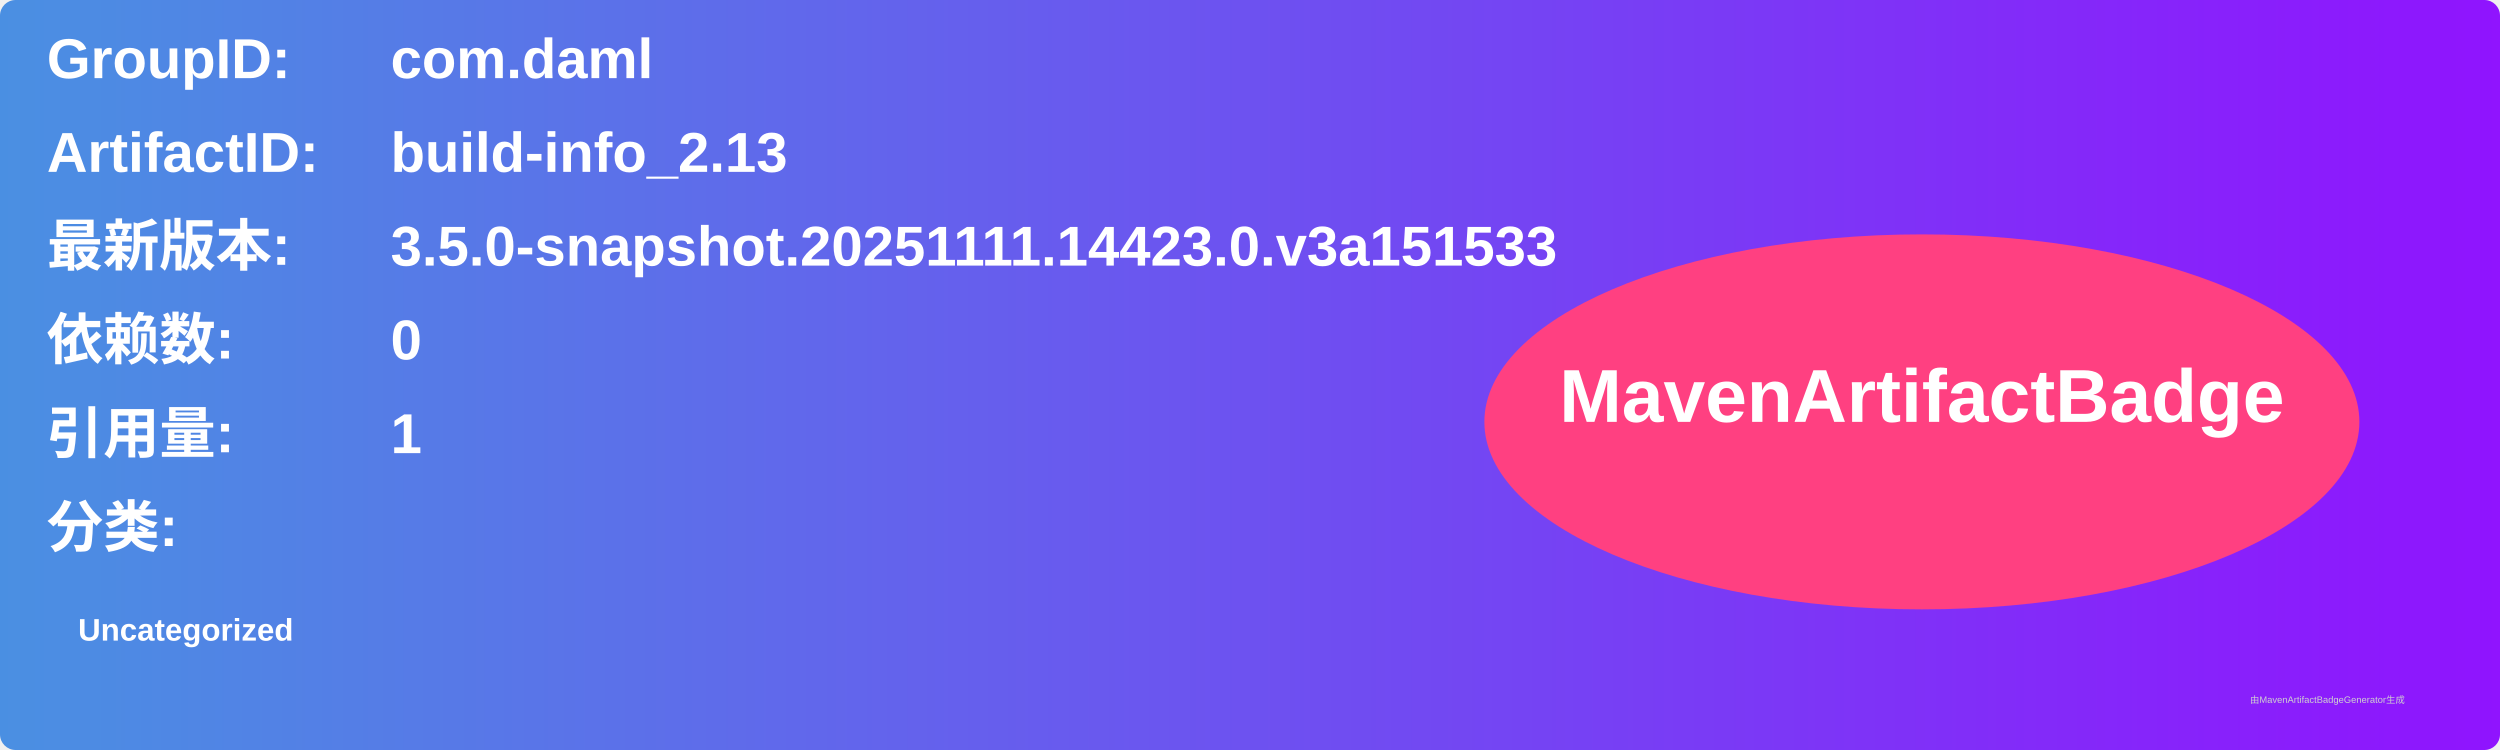
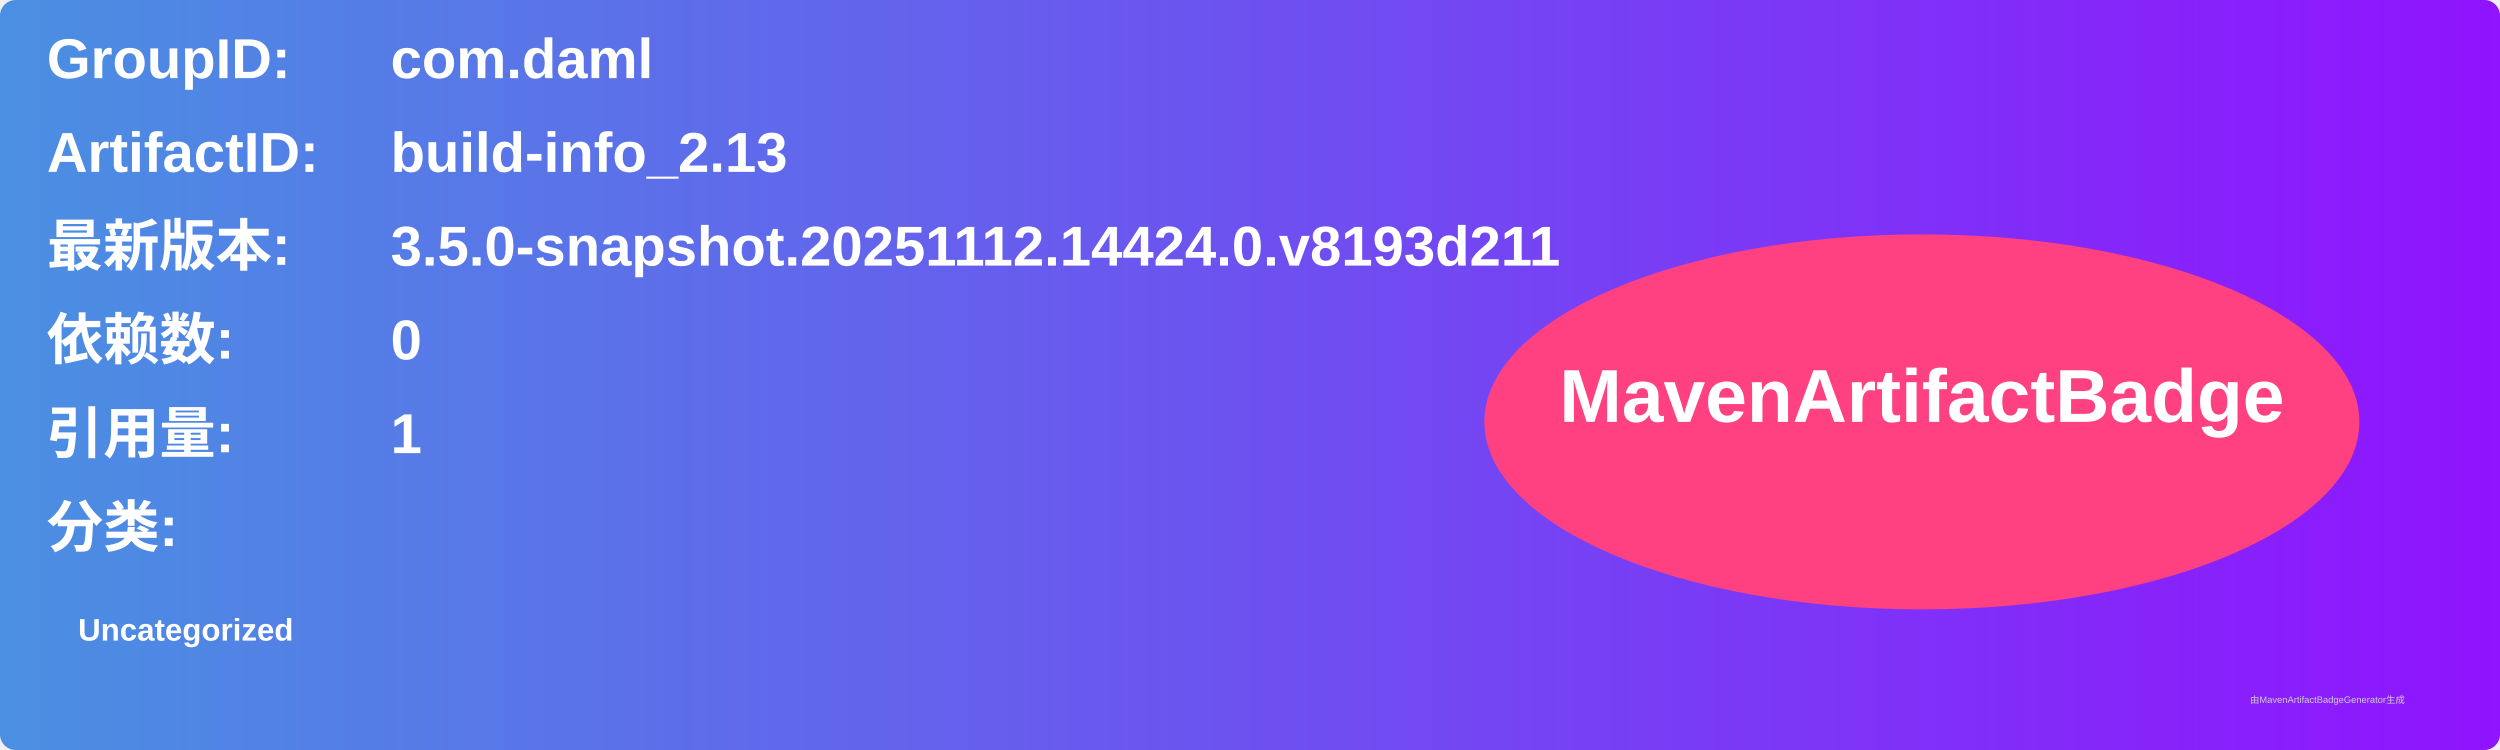
<svg xmlns="http://www.w3.org/2000/svg" width="800" height="240" viewBox="0 0 800 240">
  <linearGradient id="grad" x1="0%" y1="0%" x2="100%" y2="0%">
    <stop offset="0%" stop-color="#4a90e2" />
    <stop offset="100%" stop-color="#9013fe" />
  </linearGradient>
  <rect width="100%" height="100%" rx="5" ry="5" fill="url(#grad)" />
  <g transform="translate(15, 15)">
    <text x="0" y="10" font-family="Arial" font-size="18" fill="white" font-weight="bold" width="260">GroupID:</text>
    <text x="110" y="10" font-family="Arial" font-size="18" fill="white" font-weight="bold" width="460">com.daml</text>
    <text x="0" y="40" font-family="Arial" font-size="18" fill="white" font-weight="bold" width="260">ArtifactID:</text>
    <text x="110" y="40" font-family="Arial" font-size="18" fill="white" font-weight="bold" width="460">build-info_2.13</text>
    <text x="0" y="70" font-family="Arial" font-size="18" fill="white" font-weight="bold">最新版本:</text>
    <text x="110" y="70" font-family="Arial" font-size="18" fill="white" font-weight="bold">
-       <tspan font-weight="bold">3.5.0-snapshot.20251111.14423.0.v3a151533</tspan>
+       <tspan font-weight="bold">3.5.0-snapshot.20251112.14424.0.v8193d211</tspan>
    </text>
    <text x="0" y="100" font-family="Arial" font-size="18" fill="white" font-weight="bold">依赖数: </text>
    <text x="110" y="100" font-family="Arial" font-size="18" fill="white">
      <tspan font-weight="bold">0</tspan>
    </text>
    <text x="0" y="130" font-family="Arial" font-size="18" fill="white" font-weight="bold">引用量: </text>
    <text x="110" y="130" font-family="Arial" font-size="18" fill="white">
      <tspan font-weight="bold">1</tspan>
    </text>
    <text x="0" y="160" font-family="Arial" font-size="18" fill="white" font-weight="bold">分类:</text>
    <text x="10" y="190" font-family="Arial" font-size="10" fill="white">
      <tspan font-weight="bold">Uncategorized</tspan>
    </text>
    <ellipse cx="600" cy="120" rx="140" ry="60" fill="#ff4081" />
    <text x="600" y="120" text-anchor="middle" font-family="Arial" font-size="24" fill="white" font-weight="bold">MavenArtifactBadge</text>
  </g>
  <text x="720" y="225" font-family="Arial" font-size="3" fill="#d0d0d0">由MavenArtifactBadgeGenerator生成</text>
</svg>
